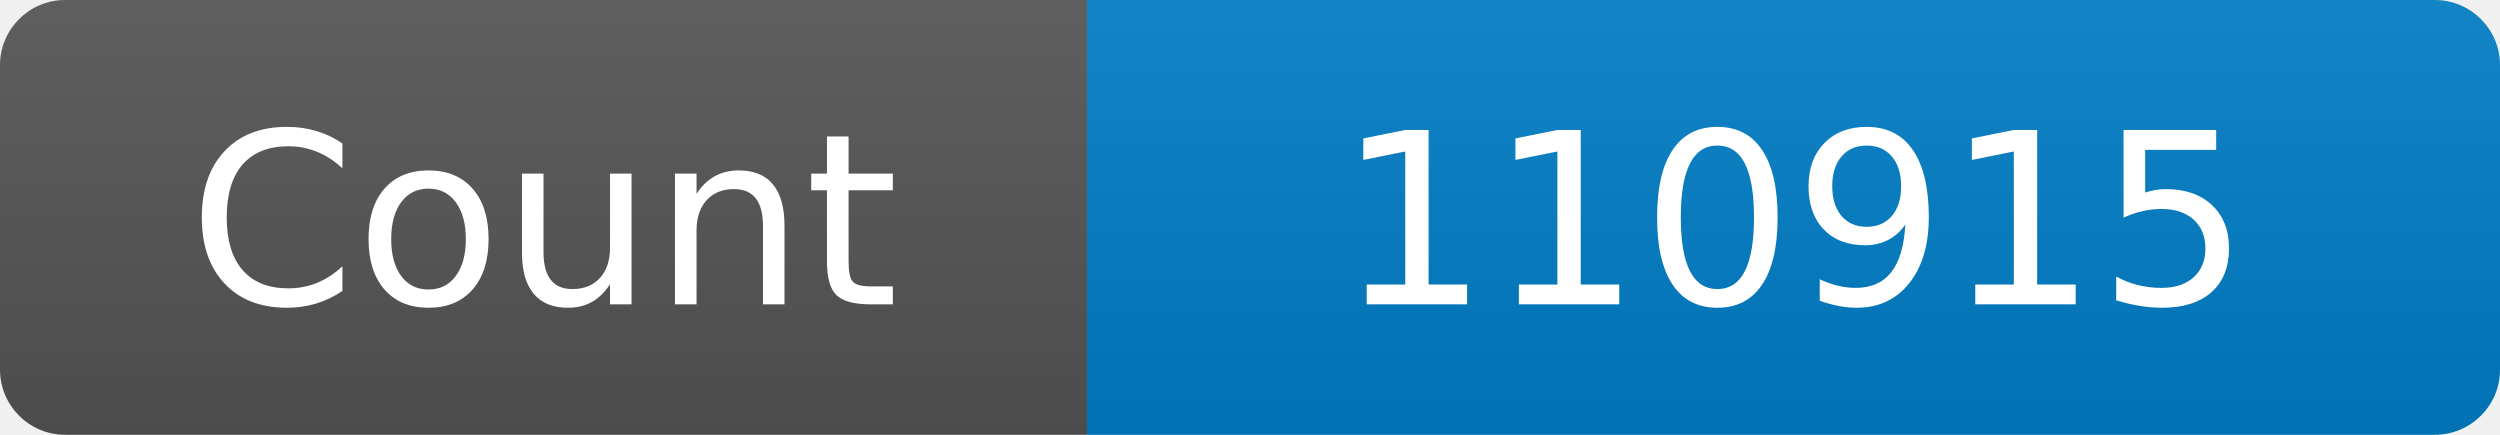
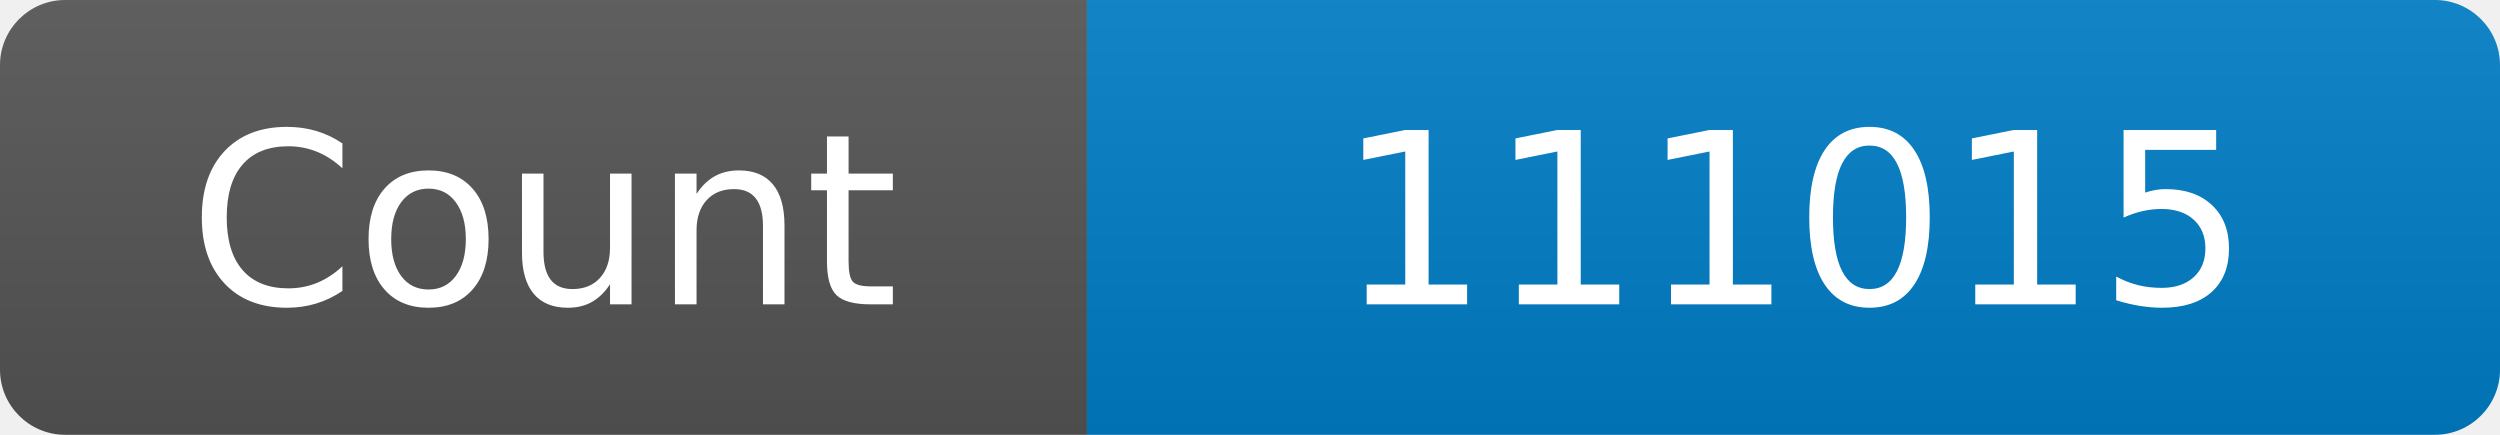
<svg xmlns="http://www.w3.org/2000/svg" width="115" height="20" role="img" aria-label="Maintained?: yes">
  <linearGradient id="s" x2="0" y2="100%">
    <stop offset="0" stop-color="#bbb" stop-opacity=".1" />
    <stop offset="1" stop-opacity=".1" />
  </linearGradient>
  <clipPath id="r">
    <rect width="115" height="20" rx="3" fill="#fff" />
  </clipPath>
  <g clip-path="url(#r)">
    <rect width="50" height="20" fill="#555" />
    <rect x="50" width="160" height="20" fill="#007ec6" />
    <rect width="115" height="20" fill="url(#s)" />
  </g>
  <g fill="#fff" text-anchor="middle" font-family="Verdana,Geneva,DejaVu Sans,sans-serif" font-size="110">
    <text x="250" y="140" transform="scale(.1)" fill="#fff">Count</text>
-     <text x="825" y="140" transform="scale(.1)" fill="#fff">110915</text>
+     <text x="825" y="140" transform="scale(.1)" fill="#fff">111015</text>
  </g>
</svg>
